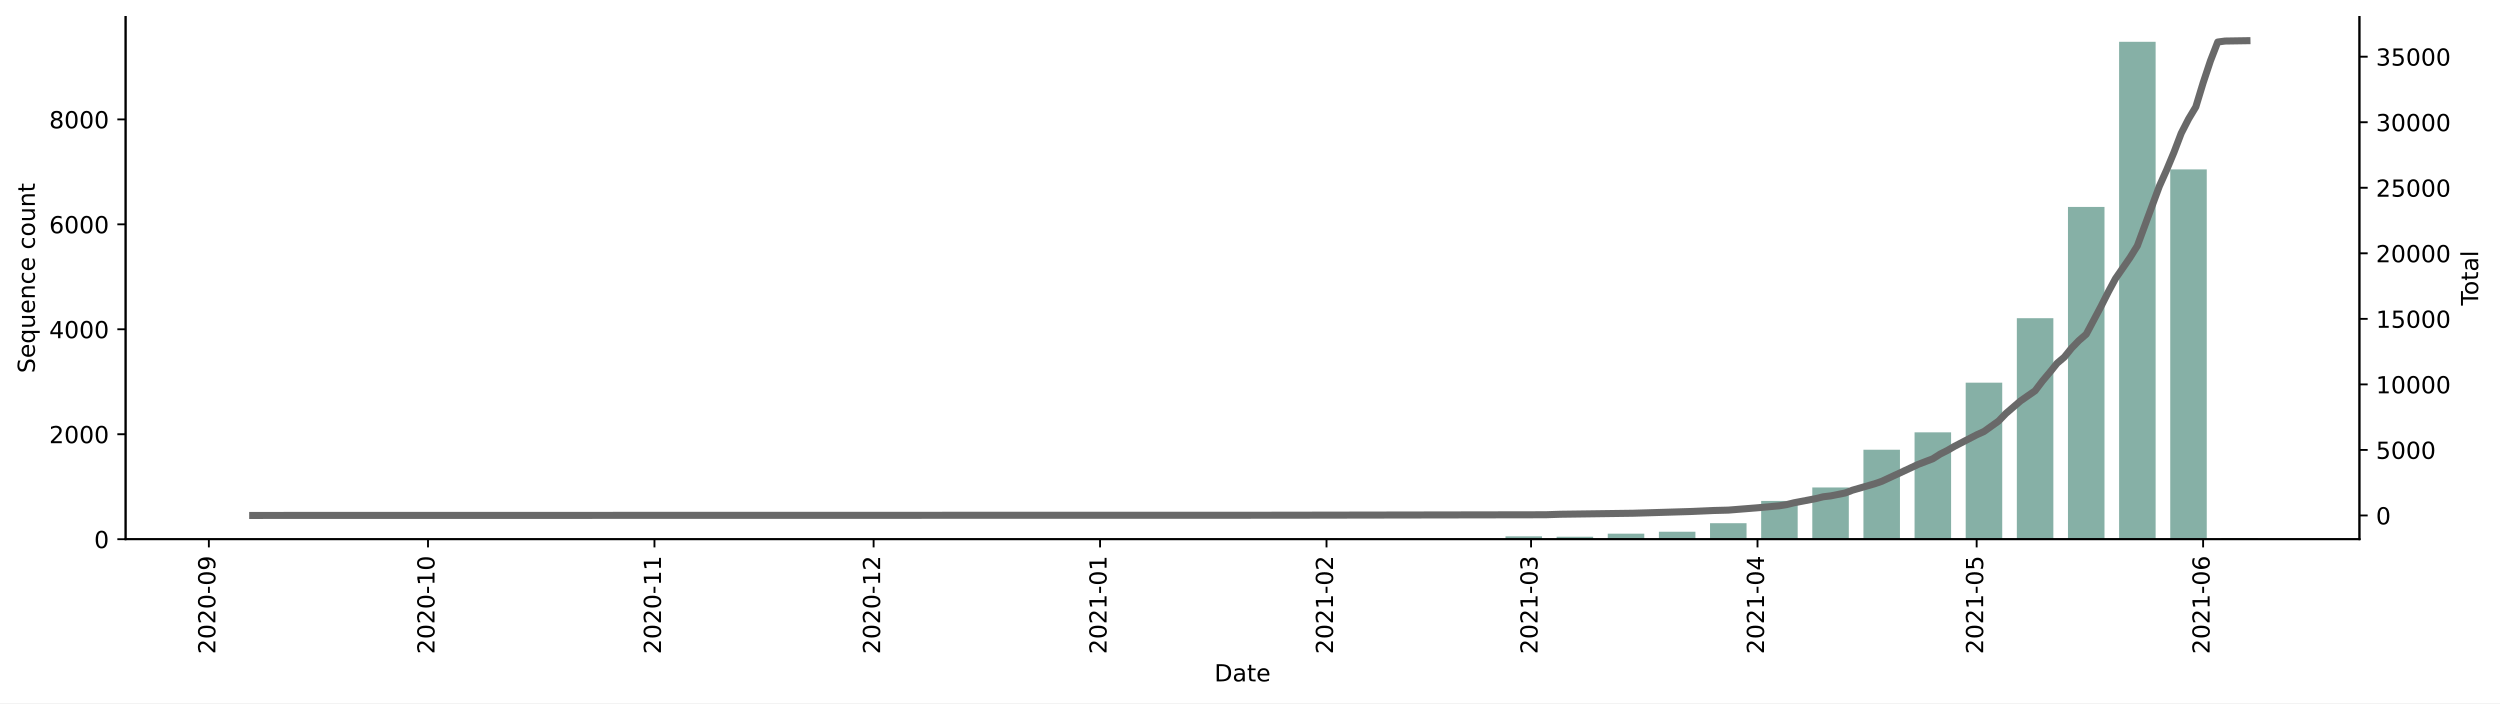
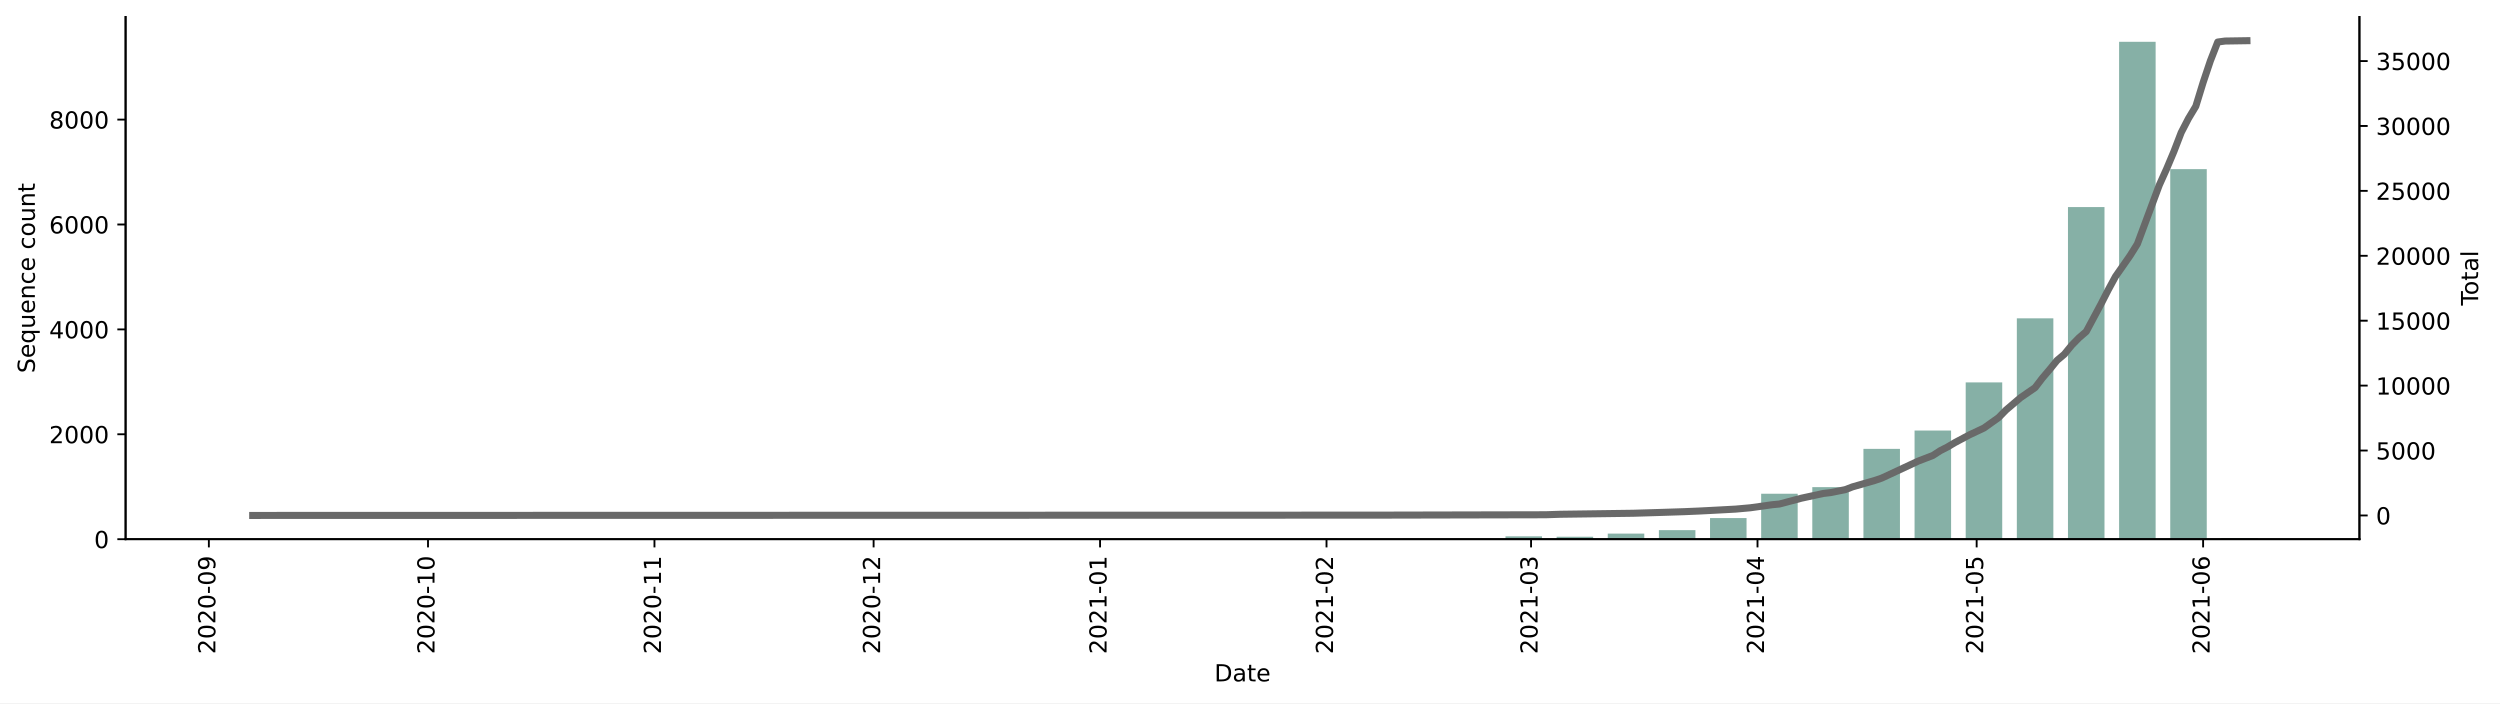
<svg xmlns="http://www.w3.org/2000/svg" xmlns:xlink="http://www.w3.org/1999/xlink" height="298.621pt" version="1.1" viewBox="0 0 1061.619 298.621" width="1061.619pt">
  <defs>
    <style type="text/css">*{stroke-linecap:butt;stroke-linejoin:round;}</style>
  </defs>
  <g id="figure_1">
    <g id="patch_1">
      <path d="M 0 298.621  L 1061.619 298.621  L 1061.619 0  L 0 0  z " style="fill:#ffffff;" />
    </g>
    <g id="axes_1">
      <g id="patch_2">
        <path d="M 53.328 228.96  L 1001.928 228.96  L 1001.928 7.2  L 53.328 7.2  z " style="fill:#ffffff;" />
      </g>
      <g id="patch_3">
-         <path clip-path="url(#pb87b0bdbd5)" d="M 96.446 228.96  L 111.956 228.96  L 111.956 228.938  L 96.446 228.938  z " style="fill:#86b0a6;" />
+         <path clip-path="url(#p35c471431d)" d="M 96.446 228.96  L 111.956 228.96  L 111.956 228.938  L 96.446 228.938  z " style="fill:#86b0a6;" />
      </g>
      <g id="patch_4">
-         <path clip-path="url(#pb87b0bdbd5)" d="M 313.588 228.96  L 329.098 228.96  L 329.098 228.938  L 313.588 228.938  z " style="fill:#86b0a6;" />
+         <path clip-path="url(#p35c471431d)" d="M 313.588 228.96  L 329.098 228.96  L 329.098 228.938  L 313.588 228.938  z " style="fill:#86b0a6;" />
      </g>
      <g id="patch_5">
-         <path clip-path="url(#pb87b0bdbd5)" d="M 335.302 228.96  L 350.813 228.96  L 350.813 228.893  L 335.302 228.893  z " style="fill:#86b0a6;" />
+         <path clip-path="url(#p35c471431d)" d="M 335.302 228.96  L 350.813 228.96  L 350.813 228.893  L 335.302 228.893  z " style="fill:#86b0a6;" />
      </g>
      <g id="patch_6">
-         <path clip-path="url(#pb87b0bdbd5)" d="M 357.017 228.96  L 372.527 228.96  L 372.527 228.938  L 357.017 228.938  z " style="fill:#86b0a6;" />
+         <path clip-path="url(#p35c471431d)" d="M 357.017 228.96  L 372.527 228.96  L 372.527 228.938  L 357.017 228.938  z " style="fill:#86b0a6;" />
      </g>
      <g id="patch_7">
-         <path clip-path="url(#pb87b0bdbd5)" d="M 378.731 228.96  L 394.241 228.96  L 394.241 228.915  L 378.731 228.915  z " style="fill:#86b0a6;" />
+         <path clip-path="url(#p35c471431d)" d="M 378.731 228.96  L 394.241 228.96  L 394.241 228.915  L 378.731 228.915  z " style="fill:#86b0a6;" />
      </g>
      <g id="patch_8">
-         <path clip-path="url(#pb87b0bdbd5)" d="M 400.445 228.96  L 415.955 228.96  L 415.955 228.938  L 400.445 228.938  z " style="fill:#86b0a6;" />
+         <path clip-path="url(#p35c471431d)" d="M 400.445 228.96  L 415.955 228.96  L 415.955 228.938  L 400.445 228.938  z " style="fill:#86b0a6;" />
      </g>
      <g id="patch_9">
-         <path clip-path="url(#pb87b0bdbd5)" d="M 443.873 228.96  L 459.384 228.96  L 459.384 228.915  L 443.873 228.915  z " style="fill:#86b0a6;" />
+         <path clip-path="url(#p35c471431d)" d="M 443.873 228.96  L 459.384 228.96  L 459.384 228.915  L 443.873 228.915  z " style="fill:#86b0a6;" />
      </g>
      <g id="patch_10">
-         <path clip-path="url(#pb87b0bdbd5)" d="M 465.588 228.96  L 481.098 228.96  L 481.098 228.893  L 465.588 228.893  z " style="fill:#86b0a6;" />
+         <path clip-path="url(#p35c471431d)" d="M 465.588 228.96  L 481.098 228.96  L 481.098 228.893  L 465.588 228.893  z " style="fill:#86b0a6;" />
      </g>
      <g id="patch_11">
-         <path clip-path="url(#pb87b0bdbd5)" d="M 487.302 228.96  L 502.812 228.96  L 502.812 228.915  L 487.302 228.915  z " style="fill:#86b0a6;" />
+         <path clip-path="url(#p35c471431d)" d="M 487.302 228.96  L 502.812 228.96  L 502.812 228.915  L 487.302 228.915  z " style="fill:#86b0a6;" />
      </g>
      <g id="patch_12">
-         <path clip-path="url(#pb87b0bdbd5)" d="M 530.73 228.96  L 546.24 228.96  L 546.24 228.938  L 530.73 228.938  z " style="fill:#86b0a6;" />
+         <path clip-path="url(#p35c471431d)" d="M 530.73 228.96  L 546.24 228.96  L 546.24 228.938  L 530.73 228.938  z " style="fill:#86b0a6;" />
      </g>
      <g id="patch_13">
-         <path clip-path="url(#pb87b0bdbd5)" d="M 552.444 228.96  L 567.954 228.96  L 567.954 228.759  L 552.444 228.759  z " style="fill:#86b0a6;" />
+         <path clip-path="url(#p35c471431d)" d="M 552.444 228.96  L 567.954 228.96  L 567.954 228.76  L 552.444 228.76  z " style="fill:#86b0a6;" />
      </g>
      <g id="patch_14">
-         <path clip-path="url(#pb87b0bdbd5)" d="M 574.159 228.96  L 589.669 228.96  L 589.669 228.915  L 574.159 228.915  z " style="fill:#86b0a6;" />
+         <path clip-path="url(#p35c471431d)" d="M 574.159 228.96  L 589.669 228.96  L 589.669 228.915  L 574.159 228.915  z " style="fill:#86b0a6;" />
      </g>
      <g id="patch_15">
-         <path clip-path="url(#pb87b0bdbd5)" d="M 595.873 228.96  L 611.383 228.96  L 611.383 228.737  L 595.873 228.737  z " style="fill:#86b0a6;" />
+         <path clip-path="url(#p35c471431d)" d="M 595.873 228.96  L 611.383 228.96  L 611.383 228.737  L 595.873 228.737  z " style="fill:#86b0a6;" />
      </g>
      <g id="patch_16">
-         <path clip-path="url(#pb87b0bdbd5)" d="M 617.587 228.96  L 633.097 228.96  L 633.097 228.849  L 617.587 228.849  z " style="fill:#86b0a6;" />
+         <path clip-path="url(#p35c471431d)" d="M 617.587 228.96  L 633.097 228.96  L 633.097 228.849  L 617.587 228.849  z " style="fill:#86b0a6;" />
      </g>
      <g id="patch_17">
-         <path clip-path="url(#pb87b0bdbd5)" d="M 639.301 228.96  L 654.811 228.96  L 654.811 227.757  L 639.301 227.757  z " style="fill:#86b0a6;" />
+         <path clip-path="url(#p35c471431d)" d="M 639.301 228.96  L 654.811 228.96  L 654.811 227.757  L 639.301 227.757  z " style="fill:#86b0a6;" />
      </g>
      <g id="patch_18">
-         <path clip-path="url(#pb87b0bdbd5)" d="M 661.015 228.96  L 676.525 228.96  L 676.525 227.913  L 661.015 227.913  z " style="fill:#86b0a6;" />
+         <path clip-path="url(#p35c471431d)" d="M 661.015 228.96  L 676.525 228.96  L 676.525 227.913  L 661.015 227.913  z " style="fill:#86b0a6;" />
      </g>
      <g id="patch_19">
-         <path clip-path="url(#pb87b0bdbd5)" d="M 682.729 228.96  L 698.24 228.96  L 698.24 226.62  L 682.729 226.62  z " style="fill:#86b0a6;" />
+         <path clip-path="url(#p35c471431d)" d="M 682.729 228.96  L 698.24 228.96  L 698.24 226.599  L 682.729 226.599  z " style="fill:#86b0a6;" />
      </g>
      <g id="patch_20">
-         <path clip-path="url(#pb87b0bdbd5)" d="M 704.444 228.96  L 719.954 228.96  L 719.954 225.796  L 704.444 225.796  z " style="fill:#86b0a6;" />
+         <path clip-path="url(#p35c471431d)" d="M 704.444 228.96  L 719.954 228.96  L 719.954 225.107  L 704.444 225.107  z " style="fill:#86b0a6;" />
      </g>
      <g id="patch_21">
-         <path clip-path="url(#pb87b0bdbd5)" d="M 726.158 228.96  L 741.668 228.96  L 741.668 222.164  L 726.158 222.164  z " style="fill:#86b0a6;" />
+         <path clip-path="url(#p35c471431d)" d="M 726.158 228.96  L 741.668 228.96  L 741.668 219.985  L 726.158 219.985  z " style="fill:#86b0a6;" />
      </g>
      <g id="patch_22">
-         <path clip-path="url(#pb87b0bdbd5)" d="M 747.872 228.96  L 763.382 228.96  L 763.382 212.716  L 747.872 212.716  z " style="fill:#86b0a6;" />
+         <path clip-path="url(#p35c471431d)" d="M 747.872 228.96  L 763.382 228.96  L 763.382 209.651  L 747.872 209.651  z " style="fill:#86b0a6;" />
      </g>
      <g id="patch_23">
-         <path clip-path="url(#pb87b0bdbd5)" d="M 769.586 228.96  L 785.096 228.96  L 785.096 207.011  L 769.586 207.011  z " style="fill:#86b0a6;" />
+         <path clip-path="url(#p35c471431d)" d="M 769.586 228.96  L 785.096 228.96  L 785.096 206.867  L 769.586 206.867  z " style="fill:#86b0a6;" />
      </g>
      <g id="patch_24">
-         <path clip-path="url(#pb87b0bdbd5)" d="M 791.3 228.96  L 806.811 228.96  L 806.811 190.967  L 791.3 190.967  z " style="fill:#86b0a6;" />
+         <path clip-path="url(#p35c471431d)" d="M 791.3 228.96  L 806.811 228.96  L 806.811 190.609  L 791.3 190.609  z " style="fill:#86b0a6;" />
      </g>
      <g id="patch_25">
-         <path clip-path="url(#pb87b0bdbd5)" d="M 813.015 228.96  L 828.525 228.96  L 828.525 183.591  L 813.015 183.591  z " style="fill:#86b0a6;" />
+         <path clip-path="url(#p35c471431d)" d="M 813.015 228.96  L 828.525 228.96  L 828.525 182.836  L 813.015 182.836  z " style="fill:#86b0a6;" />
      </g>
      <g id="patch_26">
-         <path clip-path="url(#pb87b0bdbd5)" d="M 834.729 228.96  L 850.239 228.96  L 850.239 162.512  L 834.729 162.512  z " style="fill:#86b0a6;" />
+         <path clip-path="url(#p35c471431d)" d="M 834.729 228.96  L 850.239 228.96  L 850.239 162.391  L 834.729 162.391  z " style="fill:#86b0a6;" />
      </g>
      <g id="patch_27">
-         <path clip-path="url(#pb87b0bdbd5)" d="M 856.443 228.96  L 871.953 228.96  L 871.953 135.126  L 856.443 135.126  z " style="fill:#86b0a6;" />
+         <path clip-path="url(#p35c471431d)" d="M 856.443 228.96  L 871.953 228.96  L 871.953 135.175  L 856.443 135.175  z " style="fill:#86b0a6;" />
      </g>
      <g id="patch_28">
-         <path clip-path="url(#pb87b0bdbd5)" d="M 878.157 228.96  L 893.667 228.96  L 893.667 87.863  L 878.157 87.863  z " style="fill:#86b0a6;" />
+         <path clip-path="url(#p35c471431d)" d="M 878.157 228.96  L 893.667 228.96  L 893.667 87.937  L 878.157 87.937  z " style="fill:#86b0a6;" />
      </g>
      <g id="patch_29">
-         <path clip-path="url(#pb87b0bdbd5)" d="M 899.871 228.96  L 915.382 228.96  L 915.382 17.76  L 899.871 17.76  z " style="fill:#86b0a6;" />
+         <path clip-path="url(#p35c471431d)" d="M 899.871 228.96  L 915.382 228.96  L 915.382 17.76  L 899.871 17.76  z " style="fill:#86b0a6;" />
      </g>
      <g id="patch_30">
-         <path clip-path="url(#pb87b0bdbd5)" d="M 921.586 228.96  L 937.096 228.96  L 937.096 71.93  L 921.586 71.93  z " style="fill:#86b0a6;" />
+         <path clip-path="url(#p35c471431d)" d="M 921.586 228.96  L 937.096 228.96  L 937.096 71.835  L 921.586 71.835  z " style="fill:#86b0a6;" />
      </g>
      <g id="patch_31">
-         <path clip-path="url(#pb87b0bdbd5)" d="M 943.3 228.96  L 958.81 228.96  L 958.81 228.514  L 943.3 228.514  z " style="fill:#86b0a6;" />
+         <path clip-path="url(#p35c471431d)" d="M 943.3 228.96  L 958.81 228.96  L 958.81 228.515  L 943.3 228.515  z " style="fill:#86b0a6;" />
      </g>
      <g id="matplotlib.axis_1">
        <g id="xtick_1">
          <g id="line2d_1">
            <defs>
-               <path d="M 0 0  L 0 3.5  " id="m1da5f565f1" style="stroke:#000000;stroke-width:0.8;" />
+               <path d="M 0 0  L 0 3.5  " id="m540753638f" style="stroke:#000000;stroke-width:0.8;" />
            </defs>
            <g>
-               <use style="stroke:#000000;stroke-width:0.8;" x="88.691" xlink:href="#m1da5f565f1" y="228.96" />
+               <use style="stroke:#000000;stroke-width:0.8;" x="88.691" xlink:href="#m540753638f" y="228.96" />
            </g>
          </g>
          <g id="text_1">
            <g transform="translate(91.45061 277.7428)rotate(-90)scale(0.1 -0.1)">
              <defs>
                <path d="M 19.188 8.297  L 53.609 8.297  L 53.609 0  L 7.328 0  L 7.328 8.297  Q 12.938 14.109 22.625 23.891  Q 32.328 33.688 34.812 36.531  Q 39.547 41.844 41.422 45.531  Q 43.312 49.219 43.312 52.781  Q 43.312 58.594 39.234 62.25  Q 35.156 65.922 28.609 65.922  Q 23.969 65.922 18.812 64.312  Q 13.672 62.703 7.812 59.422  L 7.812 69.391  Q 13.766 71.781 18.938 73  Q 24.125 74.219 28.422 74.219  Q 39.75 74.219 46.484 68.547  Q 53.219 62.891 53.219 53.422  Q 53.219 48.922 51.531 44.891  Q 49.859 40.875 45.406 35.406  Q 44.188 33.984 37.641 27.219  Q 31.109 20.453 19.188 8.297  z " id="DejaVuSans-50" />
                <path d="M 31.781 66.406  Q 24.172 66.406 20.328 58.906  Q 16.5 51.422 16.5 36.375  Q 16.5 21.391 20.328 13.891  Q 24.172 6.391 31.781 6.391  Q 39.453 6.391 43.281 13.891  Q 47.125 21.391 47.125 36.375  Q 47.125 51.422 43.281 58.906  Q 39.453 66.406 31.781 66.406  z M 31.781 74.219  Q 44.047 74.219 50.516 64.516  Q 56.984 54.828 56.984 36.375  Q 56.984 17.969 50.516 8.266  Q 44.047 -1.422 31.781 -1.422  Q 19.531 -1.422 13.062 8.266  Q 6.594 17.969 6.594 36.375  Q 6.594 54.828 13.062 64.516  Q 19.531 74.219 31.781 74.219  z " id="DejaVuSans-48" />
                <path d="M 4.891 31.391  L 31.203 31.391  L 31.203 23.391  L 4.891 23.391  z " id="DejaVuSans-45" />
                <path d="M 10.984 1.516  L 10.984 10.5  Q 14.703 8.734 18.5 7.812  Q 22.312 6.891 25.984 6.891  Q 35.75 6.891 40.891 13.453  Q 46.047 20.016 46.781 33.406  Q 43.953 29.203 39.594 26.953  Q 35.25 24.703 29.984 24.703  Q 19.047 24.703 12.672 31.312  Q 6.297 37.938 6.297 49.422  Q 6.297 60.641 12.938 67.422  Q 19.578 74.219 30.609 74.219  Q 43.266 74.219 49.922 64.516  Q 56.594 54.828 56.594 36.375  Q 56.594 19.141 48.406 8.859  Q 40.234 -1.422 26.422 -1.422  Q 22.703 -1.422 18.891 -0.688  Q 15.094 0.047 10.984 1.516  z M 30.609 32.422  Q 37.25 32.422 41.125 36.953  Q 45.016 41.5 45.016 49.422  Q 45.016 57.281 41.125 61.844  Q 37.25 66.406 30.609 66.406  Q 23.969 66.406 20.094 61.844  Q 16.219 57.281 16.219 49.422  Q 16.219 41.5 20.094 36.953  Q 23.969 32.422 30.609 32.422  z " id="DejaVuSans-57" />
              </defs>
              <use xlink:href="#DejaVuSans-50" />
              <use x="63.623" xlink:href="#DejaVuSans-48" />
              <use x="127.246" xlink:href="#DejaVuSans-50" />
              <use x="190.869" xlink:href="#DejaVuSans-48" />
              <use x="254.492" xlink:href="#DejaVuSans-45" />
              <use x="290.576" xlink:href="#DejaVuSans-48" />
              <use x="354.199" xlink:href="#DejaVuSans-57" />
            </g>
          </g>
        </g>
        <g id="xtick_2">
          <g id="line2d_2">
            <g>
-               <use style="stroke:#000000;stroke-width:0.8;" x="181.752" xlink:href="#m1da5f565f1" y="228.96" />
+               <use style="stroke:#000000;stroke-width:0.8;" x="181.752" xlink:href="#m540753638f" y="228.96" />
            </g>
          </g>
          <g id="text_2">
            <g transform="translate(184.5114 277.7428)rotate(-90)scale(0.1 -0.1)">
              <defs>
                <path d="M 12.406 8.297  L 28.516 8.297  L 28.516 63.922  L 10.984 60.406  L 10.984 69.391  L 28.422 72.906  L 38.281 72.906  L 38.281 8.297  L 54.391 8.297  L 54.391 0  L 12.406 0  z " id="DejaVuSans-49" />
              </defs>
              <use xlink:href="#DejaVuSans-50" />
              <use x="63.623" xlink:href="#DejaVuSans-48" />
              <use x="127.246" xlink:href="#DejaVuSans-50" />
              <use x="190.869" xlink:href="#DejaVuSans-48" />
              <use x="254.492" xlink:href="#DejaVuSans-45" />
              <use x="290.576" xlink:href="#DejaVuSans-49" />
              <use x="354.199" xlink:href="#DejaVuSans-48" />
            </g>
          </g>
        </g>
        <g id="xtick_3">
          <g id="line2d_3">
            <g>
-               <use style="stroke:#000000;stroke-width:0.8;" x="277.915" xlink:href="#m1da5f565f1" y="228.96" />
+               <use style="stroke:#000000;stroke-width:0.8;" x="277.915" xlink:href="#m540753638f" y="228.96" />
            </g>
          </g>
          <g id="text_3">
            <g transform="translate(280.6743 277.7428)rotate(-90)scale(0.1 -0.1)">
              <use xlink:href="#DejaVuSans-50" />
              <use x="63.623" xlink:href="#DejaVuSans-48" />
              <use x="127.246" xlink:href="#DejaVuSans-50" />
              <use x="190.869" xlink:href="#DejaVuSans-48" />
              <use x="254.492" xlink:href="#DejaVuSans-45" />
              <use x="290.576" xlink:href="#DejaVuSans-49" />
              <use x="354.199" xlink:href="#DejaVuSans-49" />
            </g>
          </g>
        </g>
        <g id="xtick_4">
          <g id="line2d_4">
            <g>
-               <use style="stroke:#000000;stroke-width:0.8;" x="370.976" xlink:href="#m1da5f565f1" y="228.96" />
+               <use style="stroke:#000000;stroke-width:0.8;" x="370.976" xlink:href="#m540753638f" y="228.96" />
            </g>
          </g>
          <g id="text_4">
            <g transform="translate(373.7351 277.7428)rotate(-90)scale(0.1 -0.1)">
              <use xlink:href="#DejaVuSans-50" />
              <use x="63.623" xlink:href="#DejaVuSans-48" />
              <use x="127.246" xlink:href="#DejaVuSans-50" />
              <use x="190.869" xlink:href="#DejaVuSans-48" />
              <use x="254.492" xlink:href="#DejaVuSans-45" />
              <use x="290.576" xlink:href="#DejaVuSans-49" />
              <use x="354.199" xlink:href="#DejaVuSans-50" />
            </g>
          </g>
        </g>
        <g id="xtick_5">
          <g id="line2d_5">
            <g>
-               <use style="stroke:#000000;stroke-width:0.8;" x="467.139" xlink:href="#m1da5f565f1" y="228.96" />
+               <use style="stroke:#000000;stroke-width:0.8;" x="467.139" xlink:href="#m540753638f" y="228.96" />
            </g>
          </g>
          <g id="text_5">
            <g transform="translate(469.898 277.7428)rotate(-90)scale(0.1 -0.1)">
              <use xlink:href="#DejaVuSans-50" />
              <use x="63.623" xlink:href="#DejaVuSans-48" />
              <use x="127.246" xlink:href="#DejaVuSans-50" />
              <use x="190.869" xlink:href="#DejaVuSans-49" />
              <use x="254.492" xlink:href="#DejaVuSans-45" />
              <use x="290.576" xlink:href="#DejaVuSans-48" />
              <use x="354.199" xlink:href="#DejaVuSans-49" />
            </g>
          </g>
        </g>
        <g id="xtick_6">
          <g id="line2d_6">
            <g>
-               <use style="stroke:#000000;stroke-width:0.8;" x="563.301" xlink:href="#m1da5f565f1" y="228.96" />
+               <use style="stroke:#000000;stroke-width:0.8;" x="563.301" xlink:href="#m540753638f" y="228.96" />
            </g>
          </g>
          <g id="text_6">
            <g transform="translate(566.0608 277.7428)rotate(-90)scale(0.1 -0.1)">
              <use xlink:href="#DejaVuSans-50" />
              <use x="63.623" xlink:href="#DejaVuSans-48" />
              <use x="127.246" xlink:href="#DejaVuSans-50" />
              <use x="190.869" xlink:href="#DejaVuSans-49" />
              <use x="254.492" xlink:href="#DejaVuSans-45" />
              <use x="290.576" xlink:href="#DejaVuSans-48" />
              <use x="354.199" xlink:href="#DejaVuSans-50" />
            </g>
          </g>
        </g>
        <g id="xtick_7">
          <g id="line2d_7">
            <g>
-               <use style="stroke:#000000;stroke-width:0.8;" x="650.158" xlink:href="#m1da5f565f1" y="228.96" />
+               <use style="stroke:#000000;stroke-width:0.8;" x="650.158" xlink:href="#m540753638f" y="228.96" />
            </g>
          </g>
          <g id="text_7">
            <g transform="translate(652.9176 277.7428)rotate(-90)scale(0.1 -0.1)">
              <defs>
                <path d="M 40.578 39.312  Q 47.656 37.797 51.625 33  Q 55.609 28.219 55.609 21.188  Q 55.609 10.406 48.188 4.484  Q 40.766 -1.422 27.094 -1.422  Q 22.516 -1.422 17.656 -0.516  Q 12.797 0.391 7.625 2.203  L 7.625 11.719  Q 11.719 9.328 16.594 8.109  Q 21.484 6.891 26.812 6.891  Q 36.078 6.891 40.938 10.547  Q 45.797 14.203 45.797 21.188  Q 45.797 27.641 41.281 31.266  Q 36.766 34.906 28.719 34.906  L 20.219 34.906  L 20.219 43.016  L 29.109 43.016  Q 36.375 43.016 40.234 45.922  Q 44.094 48.828 44.094 54.297  Q 44.094 59.906 40.109 62.906  Q 36.141 65.922 28.719 65.922  Q 24.656 65.922 20.016 65.031  Q 15.375 64.156 9.812 62.312  L 9.812 71.094  Q 15.438 72.656 20.344 73.438  Q 25.25 74.219 29.594 74.219  Q 40.828 74.219 47.359 69.109  Q 53.906 64.016 53.906 55.328  Q 53.906 49.266 50.438 45.094  Q 46.969 40.922 40.578 39.312  z " id="DejaVuSans-51" />
              </defs>
              <use xlink:href="#DejaVuSans-50" />
              <use x="63.623" xlink:href="#DejaVuSans-48" />
              <use x="127.246" xlink:href="#DejaVuSans-50" />
              <use x="190.869" xlink:href="#DejaVuSans-49" />
              <use x="254.492" xlink:href="#DejaVuSans-45" />
              <use x="290.576" xlink:href="#DejaVuSans-48" />
              <use x="354.199" xlink:href="#DejaVuSans-51" />
            </g>
          </g>
        </g>
        <g id="xtick_8">
          <g id="line2d_8">
            <g>
-               <use style="stroke:#000000;stroke-width:0.8;" x="746.321" xlink:href="#m1da5f565f1" y="228.96" />
+               <use style="stroke:#000000;stroke-width:0.8;" x="746.321" xlink:href="#m540753638f" y="228.96" />
            </g>
          </g>
          <g id="text_8">
            <g transform="translate(749.0804 277.7428)rotate(-90)scale(0.1 -0.1)">
              <defs>
                <path d="M 37.797 64.312  L 12.891 25.391  L 37.797 25.391  z M 35.203 72.906  L 47.609 72.906  L 47.609 25.391  L 58.016 25.391  L 58.016 17.188  L 47.609 17.188  L 47.609 0  L 37.797 0  L 37.797 17.188  L 4.891 17.188  L 4.891 26.703  z " id="DejaVuSans-52" />
              </defs>
              <use xlink:href="#DejaVuSans-50" />
              <use x="63.623" xlink:href="#DejaVuSans-48" />
              <use x="127.246" xlink:href="#DejaVuSans-50" />
              <use x="190.869" xlink:href="#DejaVuSans-49" />
              <use x="254.492" xlink:href="#DejaVuSans-45" />
              <use x="290.576" xlink:href="#DejaVuSans-48" />
              <use x="354.199" xlink:href="#DejaVuSans-52" />
            </g>
          </g>
        </g>
        <g id="xtick_9">
          <g id="line2d_9">
            <g>
-               <use style="stroke:#000000;stroke-width:0.8;" x="839.382" xlink:href="#m1da5f565f1" y="228.96" />
+               <use style="stroke:#000000;stroke-width:0.8;" x="839.382" xlink:href="#m540753638f" y="228.96" />
            </g>
          </g>
          <g id="text_9">
            <g transform="translate(842.1413 277.7428)rotate(-90)scale(0.1 -0.1)">
              <defs>
                <path d="M 10.797 72.906  L 49.516 72.906  L 49.516 64.594  L 19.828 64.594  L 19.828 46.734  Q 21.969 47.469 24.109 47.828  Q 26.266 48.188 28.422 48.188  Q 40.625 48.188 47.75 41.5  Q 54.891 34.812 54.891 23.391  Q 54.891 11.625 47.562 5.094  Q 40.234 -1.422 26.906 -1.422  Q 22.312 -1.422 17.547 -0.641  Q 12.797 0.141 7.719 1.703  L 7.719 11.625  Q 12.109 9.234 16.797 8.062  Q 21.484 6.891 26.703 6.891  Q 35.156 6.891 40.078 11.328  Q 45.016 15.766 45.016 23.391  Q 45.016 31 40.078 35.438  Q 35.156 39.891 26.703 39.891  Q 22.75 39.891 18.812 39.016  Q 14.891 38.141 10.797 36.281  z " id="DejaVuSans-53" />
              </defs>
              <use xlink:href="#DejaVuSans-50" />
              <use x="63.623" xlink:href="#DejaVuSans-48" />
              <use x="127.246" xlink:href="#DejaVuSans-50" />
              <use x="190.869" xlink:href="#DejaVuSans-49" />
              <use x="254.492" xlink:href="#DejaVuSans-45" />
              <use x="290.576" xlink:href="#DejaVuSans-48" />
              <use x="354.199" xlink:href="#DejaVuSans-53" />
            </g>
          </g>
        </g>
        <g id="xtick_10">
          <g id="line2d_10">
            <g>
-               <use style="stroke:#000000;stroke-width:0.8;" x="935.545" xlink:href="#m1da5f565f1" y="228.96" />
+               <use style="stroke:#000000;stroke-width:0.8;" x="935.545" xlink:href="#m540753638f" y="228.96" />
            </g>
          </g>
          <g id="text_10">
            <g transform="translate(938.3041 277.7428)rotate(-90)scale(0.1 -0.1)">
              <defs>
                <path d="M 33.016 40.375  Q 26.375 40.375 22.484 35.828  Q 18.609 31.297 18.609 23.391  Q 18.609 15.531 22.484 10.953  Q 26.375 6.391 33.016 6.391  Q 39.656 6.391 43.531 10.953  Q 47.406 15.531 47.406 23.391  Q 47.406 31.297 43.531 35.828  Q 39.656 40.375 33.016 40.375  z M 52.594 71.297  L 52.594 62.312  Q 48.875 64.062 45.094 64.984  Q 41.312 65.922 37.594 65.922  Q 27.828 65.922 22.672 59.328  Q 17.531 52.734 16.797 39.406  Q 19.672 43.656 24.016 45.922  Q 28.375 48.188 33.594 48.188  Q 44.578 48.188 50.953 41.516  Q 57.328 34.859 57.328 23.391  Q 57.328 12.156 50.688 5.359  Q 44.047 -1.422 33.016 -1.422  Q 20.359 -1.422 13.672 8.266  Q 6.984 17.969 6.984 36.375  Q 6.984 53.656 15.188 63.938  Q 23.391 74.219 37.203 74.219  Q 40.922 74.219 44.703 73.484  Q 48.484 72.75 52.594 71.297  z " id="DejaVuSans-54" />
              </defs>
              <use xlink:href="#DejaVuSans-50" />
              <use x="63.623" xlink:href="#DejaVuSans-48" />
              <use x="127.246" xlink:href="#DejaVuSans-50" />
              <use x="190.869" xlink:href="#DejaVuSans-49" />
              <use x="254.492" xlink:href="#DejaVuSans-45" />
              <use x="290.576" xlink:href="#DejaVuSans-48" />
              <use x="354.199" xlink:href="#DejaVuSans-54" />
            </g>
          </g>
        </g>
        <g id="text_11">
          <g transform="translate(515.6773 289.3413)scale(0.1 -0.1)">
            <defs>
              <path d="M 19.672 64.797  L 19.672 8.109  L 31.594 8.109  Q 46.688 8.109 53.688 14.938  Q 60.688 21.781 60.688 36.531  Q 60.688 51.172 53.688 57.984  Q 46.688 64.797 31.594 64.797  z M 9.812 72.906  L 30.078 72.906  Q 51.266 72.906 61.172 64.094  Q 71.094 55.281 71.094 36.531  Q 71.094 17.672 61.125 8.828  Q 51.172 0 30.078 0  L 9.812 0  z " id="DejaVuSans-68" />
              <path d="M 34.281 27.484  Q 23.391 27.484 19.188 25  Q 14.984 22.516 14.984 16.5  Q 14.984 11.719 18.141 8.906  Q 21.297 6.109 26.703 6.109  Q 34.188 6.109 38.703 11.406  Q 43.219 16.703 43.219 25.484  L 43.219 27.484  z M 52.203 31.203  L 52.203 0  L 43.219 0  L 43.219 8.297  Q 40.141 3.328 35.547 0.953  Q 30.953 -1.422 24.312 -1.422  Q 15.922 -1.422 10.953 3.297  Q 6 8.016 6 15.922  Q 6 25.141 12.172 29.828  Q 18.359 34.516 30.609 34.516  L 43.219 34.516  L 43.219 35.406  Q 43.219 41.609 39.141 45  Q 35.062 48.391 27.688 48.391  Q 23 48.391 18.547 47.266  Q 14.109 46.141 10.016 43.891  L 10.016 52.203  Q 14.938 54.109 19.578 55.047  Q 24.219 56 28.609 56  Q 40.484 56 46.344 49.844  Q 52.203 43.703 52.203 31.203  z " id="DejaVuSans-97" />
              <path d="M 18.312 70.219  L 18.312 54.688  L 36.812 54.688  L 36.812 47.703  L 18.312 47.703  L 18.312 18.016  Q 18.312 11.328 20.141 9.422  Q 21.969 7.516 27.594 7.516  L 36.812 7.516  L 36.812 0  L 27.594 0  Q 17.188 0 13.234 3.875  Q 9.281 7.766 9.281 18.016  L 9.281 47.703  L 2.688 47.703  L 2.688 54.688  L 9.281 54.688  L 9.281 70.219  z " id="DejaVuSans-116" />
              <path d="M 56.203 29.594  L 56.203 25.203  L 14.891 25.203  Q 15.484 15.922 20.484 11.062  Q 25.484 6.203 34.422 6.203  Q 39.594 6.203 44.453 7.469  Q 49.312 8.734 54.109 11.281  L 54.109 2.781  Q 49.266 0.734 44.188 -0.344  Q 39.109 -1.422 33.891 -1.422  Q 20.797 -1.422 13.156 6.188  Q 5.516 13.812 5.516 26.812  Q 5.516 40.234 12.766 48.109  Q 20.016 56 32.328 56  Q 43.359 56 49.781 48.891  Q 56.203 41.797 56.203 29.594  z M 47.219 32.234  Q 47.125 39.594 43.094 43.984  Q 39.062 48.391 32.422 48.391  Q 24.906 48.391 20.391 44.141  Q 15.875 39.891 15.188 32.172  z " id="DejaVuSans-101" />
            </defs>
            <use xlink:href="#DejaVuSans-68" />
            <use x="77.002" xlink:href="#DejaVuSans-97" />
            <use x="138.281" xlink:href="#DejaVuSans-116" />
            <use x="177.49" xlink:href="#DejaVuSans-101" />
          </g>
        </g>
      </g>
      <g id="matplotlib.axis_2">
        <g id="ytick_1">
          <g id="line2d_11">
            <defs>
-               <path d="M 0 0  L -3.5 0  " id="m0d2a9245ce" style="stroke:#000000;stroke-width:0.8;" />
+               <path d="M 0 0  L -3.5 0  " id="md9e8af14ed" style="stroke:#000000;stroke-width:0.8;" />
            </defs>
            <g>
-               <use style="stroke:#000000;stroke-width:0.8;" x="53.328" xlink:href="#m0d2a9245ce" y="228.96" />
+               <use style="stroke:#000000;stroke-width:0.8;" x="53.328" xlink:href="#md9e8af14ed" y="228.96" />
            </g>
          </g>
          <g id="text_12">
            <g transform="translate(39.96563 232.7592)scale(0.1 -0.1)">
              <use xlink:href="#DejaVuSans-48" />
            </g>
          </g>
        </g>
        <g id="ytick_2">
          <g id="line2d_12">
            <g>
-               <use style="stroke:#000000;stroke-width:0.8;" x="53.328" xlink:href="#m0d2a9245ce" y="184.394" />
+               <use style="stroke:#000000;stroke-width:0.8;" x="53.328" xlink:href="#md9e8af14ed" y="184.417" />
            </g>
          </g>
          <g id="text_13">
-             <g transform="translate(20.87813 188.1929)scale(0.1 -0.1)">
+             <g transform="translate(20.87813 188.2164)scale(0.1 -0.1)">
              <use xlink:href="#DejaVuSans-50" />
              <use x="63.623" xlink:href="#DejaVuSans-48" />
              <use x="127.246" xlink:href="#DejaVuSans-48" />
              <use x="190.869" xlink:href="#DejaVuSans-48" />
            </g>
          </g>
        </g>
        <g id="ytick_3">
          <g id="line2d_13">
            <g>
-               <use style="stroke:#000000;stroke-width:0.8;" x="53.328" xlink:href="#m0d2a9245ce" y="139.827" />
+               <use style="stroke:#000000;stroke-width:0.8;" x="53.328" xlink:href="#md9e8af14ed" y="139.874" />
            </g>
          </g>
          <g id="text_14">
-             <g transform="translate(20.87813 143.6265)scale(0.1 -0.1)">
+             <g transform="translate(20.87813 143.6735)scale(0.1 -0.1)">
              <use xlink:href="#DejaVuSans-52" />
              <use x="63.623" xlink:href="#DejaVuSans-48" />
              <use x="127.246" xlink:href="#DejaVuSans-48" />
              <use x="190.869" xlink:href="#DejaVuSans-48" />
            </g>
          </g>
        </g>
        <g id="ytick_4">
          <g id="line2d_14">
            <g>
-               <use style="stroke:#000000;stroke-width:0.8;" x="53.328" xlink:href="#m0d2a9245ce" y="95.261" />
+               <use style="stroke:#000000;stroke-width:0.8;" x="53.328" xlink:href="#md9e8af14ed" y="95.331" />
            </g>
          </g>
          <g id="text_15">
-             <g transform="translate(20.87813 99.06013)scale(0.1 -0.1)">
+             <g transform="translate(20.87813 99.13062)scale(0.1 -0.1)">
              <use xlink:href="#DejaVuSans-54" />
              <use x="63.623" xlink:href="#DejaVuSans-48" />
              <use x="127.246" xlink:href="#DejaVuSans-48" />
              <use x="190.869" xlink:href="#DejaVuSans-48" />
            </g>
          </g>
        </g>
        <g id="ytick_5">
          <g id="line2d_15">
            <g>
-               <use style="stroke:#000000;stroke-width:0.8;" x="53.328" xlink:href="#m0d2a9245ce" y="50.695" />
+               <use style="stroke:#000000;stroke-width:0.8;" x="53.328" xlink:href="#md9e8af14ed" y="50.789" />
            </g>
          </g>
          <g id="text_16">
-             <g transform="translate(20.87813 54.49376)scale(0.1 -0.1)">
+             <g transform="translate(20.87813 54.58775)scale(0.1 -0.1)">
              <defs>
                <path d="M 31.781 34.625  Q 24.75 34.625 20.719 30.859  Q 16.703 27.094 16.703 20.516  Q 16.703 13.922 20.719 10.156  Q 24.75 6.391 31.781 6.391  Q 38.812 6.391 42.859 10.172  Q 46.922 13.969 46.922 20.516  Q 46.922 27.094 42.891 30.859  Q 38.875 34.625 31.781 34.625  z M 21.922 38.812  Q 15.578 40.375 12.031 44.719  Q 8.5 49.078 8.5 55.328  Q 8.5 64.062 14.719 69.141  Q 20.953 74.219 31.781 74.219  Q 42.672 74.219 48.875 69.141  Q 55.078 64.062 55.078 55.328  Q 55.078 49.078 51.531 44.719  Q 48 40.375 41.703 38.812  Q 48.828 37.156 52.797 32.312  Q 56.781 27.484 56.781 20.516  Q 56.781 9.906 50.312 4.234  Q 43.844 -1.422 31.781 -1.422  Q 19.734 -1.422 13.25 4.234  Q 6.781 9.906 6.781 20.516  Q 6.781 27.484 10.781 32.312  Q 14.797 37.156 21.922 38.812  z M 18.312 54.391  Q 18.312 48.734 21.844 45.562  Q 25.391 42.391 31.781 42.391  Q 38.141 42.391 41.719 45.562  Q 45.312 48.734 45.312 54.391  Q 45.312 60.062 41.719 63.234  Q 38.141 66.406 31.781 66.406  Q 25.391 66.406 21.844 63.234  Q 18.312 60.062 18.312 54.391  z " id="DejaVuSans-56" />
              </defs>
              <use xlink:href="#DejaVuSans-56" />
              <use x="63.623" xlink:href="#DejaVuSans-48" />
              <use x="127.246" xlink:href="#DejaVuSans-48" />
              <use x="190.869" xlink:href="#DejaVuSans-48" />
            </g>
          </g>
        </g>
        <g id="text_17">
          <g transform="translate(14.79844 158.4402)rotate(-90)scale(0.1 -0.1)">
            <defs>
              <path d="M 53.516 70.516  L 53.516 60.891  Q 47.906 63.578 42.922 64.891  Q 37.938 66.219 33.297 66.219  Q 25.25 66.219 20.875 63.094  Q 16.5 59.969 16.5 54.203  Q 16.5 49.359 19.406 46.891  Q 22.312 44.438 30.422 42.922  L 36.375 41.703  Q 47.406 39.594 52.656 34.297  Q 57.906 29 57.906 20.125  Q 57.906 9.516 50.797 4.047  Q 43.703 -1.422 29.984 -1.422  Q 24.812 -1.422 18.969 -0.25  Q 13.141 0.922 6.891 3.219  L 6.891 13.375  Q 12.891 10.016 18.656 8.297  Q 24.422 6.594 29.984 6.594  Q 38.422 6.594 43.016 9.906  Q 47.609 13.234 47.609 19.391  Q 47.609 24.75 44.312 27.781  Q 41.016 30.812 33.5 32.328  L 27.484 33.5  Q 16.453 35.688 11.516 40.375  Q 6.594 45.062 6.594 53.422  Q 6.594 63.094 13.406 68.656  Q 20.219 74.219 32.172 74.219  Q 37.312 74.219 42.625 73.281  Q 47.953 72.359 53.516 70.516  z " id="DejaVuSans-83" />
              <path d="M 14.797 27.297  Q 14.797 17.391 18.875 11.75  Q 22.953 6.109 30.078 6.109  Q 37.203 6.109 41.297 11.75  Q 45.406 17.391 45.406 27.297  Q 45.406 37.203 41.297 42.844  Q 37.203 48.484 30.078 48.484  Q 22.953 48.484 18.875 42.844  Q 14.797 37.203 14.797 27.297  z M 45.406 8.203  Q 42.578 3.328 38.25 0.953  Q 33.938 -1.422 27.875 -1.422  Q 17.969 -1.422 11.734 6.484  Q 5.516 14.406 5.516 27.297  Q 5.516 40.188 11.734 48.094  Q 17.969 56 27.875 56  Q 33.938 56 38.25 53.625  Q 42.578 51.266 45.406 46.391  L 45.406 54.688  L 54.391 54.688  L 54.391 -20.797  L 45.406 -20.797  z " id="DejaVuSans-113" />
              <path d="M 8.5 21.578  L 8.5 54.688  L 17.484 54.688  L 17.484 21.922  Q 17.484 14.156 20.5 10.266  Q 23.531 6.391 29.594 6.391  Q 36.859 6.391 41.078 11.031  Q 45.312 15.672 45.312 23.688  L 45.312 54.688  L 54.297 54.688  L 54.297 0  L 45.312 0  L 45.312 8.406  Q 42.047 3.422 37.719 1  Q 33.406 -1.422 27.688 -1.422  Q 18.266 -1.422 13.375 4.438  Q 8.5 10.297 8.5 21.578  z M 31.109 56  z " id="DejaVuSans-117" />
              <path d="M 54.891 33.016  L 54.891 0  L 45.906 0  L 45.906 32.719  Q 45.906 40.484 42.875 44.328  Q 39.844 48.188 33.797 48.188  Q 26.516 48.188 22.312 43.547  Q 18.109 38.922 18.109 30.906  L 18.109 0  L 9.078 0  L 9.078 54.688  L 18.109 54.688  L 18.109 46.188  Q 21.344 51.125 25.703 53.562  Q 30.078 56 35.797 56  Q 45.219 56 50.047 50.172  Q 54.891 44.344 54.891 33.016  z " id="DejaVuSans-110" />
              <path d="M 48.781 52.594  L 48.781 44.188  Q 44.969 46.297 41.141 47.344  Q 37.312 48.391 33.406 48.391  Q 24.656 48.391 19.812 42.844  Q 14.984 37.312 14.984 27.297  Q 14.984 17.281 19.812 11.734  Q 24.656 6.203 33.406 6.203  Q 37.312 6.203 41.141 7.25  Q 44.969 8.297 48.781 10.406  L 48.781 2.094  Q 45.016 0.344 40.984 -0.531  Q 36.969 -1.422 32.422 -1.422  Q 20.062 -1.422 12.781 6.344  Q 5.516 14.109 5.516 27.297  Q 5.516 40.672 12.859 48.328  Q 20.219 56 33.016 56  Q 37.156 56 41.109 55.141  Q 45.062 54.297 48.781 52.594  z " id="DejaVuSans-99" />
              <path id="DejaVuSans-32" />
              <path d="M 30.609 48.391  Q 23.391 48.391 19.188 42.75  Q 14.984 37.109 14.984 27.297  Q 14.984 17.484 19.156 11.844  Q 23.344 6.203 30.609 6.203  Q 37.797 6.203 41.984 11.859  Q 46.188 17.531 46.188 27.297  Q 46.188 37.016 41.984 42.703  Q 37.797 48.391 30.609 48.391  z M 30.609 56  Q 42.328 56 49.016 48.375  Q 55.719 40.766 55.719 27.297  Q 55.719 13.875 49.016 6.219  Q 42.328 -1.422 30.609 -1.422  Q 18.844 -1.422 12.172 6.219  Q 5.516 13.875 5.516 27.297  Q 5.516 40.766 12.172 48.375  Q 18.844 56 30.609 56  z " id="DejaVuSans-111" />
            </defs>
            <use xlink:href="#DejaVuSans-83" />
            <use x="63.477" xlink:href="#DejaVuSans-101" />
            <use x="125" xlink:href="#DejaVuSans-113" />
            <use x="188.477" xlink:href="#DejaVuSans-117" />
            <use x="251.855" xlink:href="#DejaVuSans-101" />
            <use x="313.379" xlink:href="#DejaVuSans-110" />
            <use x="376.758" xlink:href="#DejaVuSans-99" />
            <use x="431.738" xlink:href="#DejaVuSans-101" />
            <use x="493.262" xlink:href="#DejaVuSans-32" />
            <use x="525.049" xlink:href="#DejaVuSans-99" />
            <use x="580.029" xlink:href="#DejaVuSans-111" />
            <use x="641.211" xlink:href="#DejaVuSans-117" />
            <use x="704.59" xlink:href="#DejaVuSans-110" />
            <use x="767.969" xlink:href="#DejaVuSans-116" />
          </g>
        </g>
      </g>
      <g id="patch_32">
        <path d="M 53.328 228.96  L 53.328 7.2  " style="fill:none;stroke:#000000;stroke-linecap:square;stroke-linejoin:miter;stroke-width:0.8;" />
      </g>
      <g id="patch_33">
        <path d="M 1001.928 228.96  L 1001.928 7.2  " style="fill:none;stroke:#000000;stroke-linecap:square;stroke-linejoin:miter;stroke-width:0.8;" />
      </g>
      <g id="patch_34">
        <path d="M 53.328 228.96  L 1001.928 228.96  " style="fill:none;stroke:#000000;stroke-linecap:square;stroke-linejoin:miter;stroke-width:0.8;" />
      </g>
    </g>
    <g id="axes_2">
      <g id="matplotlib.axis_3">
        <g id="ytick_6">
          <g id="line2d_16">
            <defs>
-               <path d="M 0 0  L 3.5 0  " id="md30b264236" style="stroke:#000000;stroke-width:0.8;" />
+               <path d="M 0 0  L 3.5 0  " id="m177d9e71c7" style="stroke:#000000;stroke-width:0.8;" />
            </defs>
            <g>
-               <use style="stroke:#000000;stroke-width:0.8;" x="1001.928" xlink:href="#md30b264236" y="218.886" />
+               <use style="stroke:#000000;stroke-width:0.8;" x="1001.928" xlink:href="#m177d9e71c7" y="218.886" />
            </g>
          </g>
          <g id="text_18">
-             <g transform="translate(1008.928 222.6848)scale(0.1 -0.1)">
+             <g transform="translate(1008.928 222.6847)scale(0.1 -0.1)">
              <use xlink:href="#DejaVuSans-48" />
            </g>
          </g>
        </g>
        <g id="ytick_7">
          <g id="line2d_17">
            <g>
-               <use style="stroke:#000000;stroke-width:0.8;" x="1001.928" xlink:href="#md30b264236" y="191.056" />
+               <use style="stroke:#000000;stroke-width:0.8;" x="1001.928" xlink:href="#m177d9e71c7" y="191.32" />
            </g>
          </g>
          <g id="text_19">
-             <g transform="translate(1008.928 194.8549)scale(0.1 -0.1)">
+             <g transform="translate(1008.928 195.1189)scale(0.1 -0.1)">
              <use xlink:href="#DejaVuSans-53" />
              <use x="63.623" xlink:href="#DejaVuSans-48" />
              <use x="127.246" xlink:href="#DejaVuSans-48" />
              <use x="190.869" xlink:href="#DejaVuSans-48" />
            </g>
          </g>
        </g>
        <g id="ytick_8">
          <g id="line2d_18">
            <g>
-               <use style="stroke:#000000;stroke-width:0.8;" x="1001.928" xlink:href="#md30b264236" y="163.226" />
+               <use style="stroke:#000000;stroke-width:0.8;" x="1001.928" xlink:href="#m177d9e71c7" y="163.754" />
            </g>
          </g>
          <g id="text_20">
-             <g transform="translate(1008.928 167.0249)scale(0.1 -0.1)">
+             <g transform="translate(1008.928 167.5531)scale(0.1 -0.1)">
              <use xlink:href="#DejaVuSans-49" />
              <use x="63.623" xlink:href="#DejaVuSans-48" />
              <use x="127.246" xlink:href="#DejaVuSans-48" />
              <use x="190.869" xlink:href="#DejaVuSans-48" />
              <use x="254.492" xlink:href="#DejaVuSans-48" />
            </g>
          </g>
        </g>
        <g id="ytick_9">
          <g id="line2d_19">
            <g>
-               <use style="stroke:#000000;stroke-width:0.8;" x="1001.928" xlink:href="#md30b264236" y="135.396" />
+               <use style="stroke:#000000;stroke-width:0.8;" x="1001.928" xlink:href="#m177d9e71c7" y="136.188" />
            </g>
          </g>
          <g id="text_21">
-             <g transform="translate(1008.928 139.195)scale(0.1 -0.1)">
+             <g transform="translate(1008.928 139.9872)scale(0.1 -0.1)">
              <use xlink:href="#DejaVuSans-49" />
              <use x="63.623" xlink:href="#DejaVuSans-53" />
              <use x="127.246" xlink:href="#DejaVuSans-48" />
              <use x="190.869" xlink:href="#DejaVuSans-48" />
              <use x="254.492" xlink:href="#DejaVuSans-48" />
            </g>
          </g>
        </g>
        <g id="ytick_10">
          <g id="line2d_20">
            <g>
-               <use style="stroke:#000000;stroke-width:0.8;" x="1001.928" xlink:href="#md30b264236" y="107.566" />
+               <use style="stroke:#000000;stroke-width:0.8;" x="1001.928" xlink:href="#m177d9e71c7" y="108.622" />
            </g>
          </g>
          <g id="text_22">
-             <g transform="translate(1008.928 111.3651)scale(0.1 -0.1)">
+             <g transform="translate(1008.928 112.4214)scale(0.1 -0.1)">
              <use xlink:href="#DejaVuSans-50" />
              <use x="63.623" xlink:href="#DejaVuSans-48" />
              <use x="127.246" xlink:href="#DejaVuSans-48" />
              <use x="190.869" xlink:href="#DejaVuSans-48" />
              <use x="254.492" xlink:href="#DejaVuSans-48" />
            </g>
          </g>
        </g>
        <g id="ytick_11">
          <g id="line2d_21">
            <g>
-               <use style="stroke:#000000;stroke-width:0.8;" x="1001.928" xlink:href="#md30b264236" y="79.736" />
+               <use style="stroke:#000000;stroke-width:0.8;" x="1001.928" xlink:href="#m177d9e71c7" y="81.056" />
            </g>
          </g>
          <g id="text_23">
-             <g transform="translate(1008.928 83.53514)scale(0.1 -0.1)">
+             <g transform="translate(1008.928 84.85554)scale(0.1 -0.1)">
              <use xlink:href="#DejaVuSans-50" />
              <use x="63.623" xlink:href="#DejaVuSans-53" />
              <use x="127.246" xlink:href="#DejaVuSans-48" />
              <use x="190.869" xlink:href="#DejaVuSans-48" />
              <use x="254.492" xlink:href="#DejaVuSans-48" />
            </g>
          </g>
        </g>
        <g id="ytick_12">
          <g id="line2d_22">
            <g>
-               <use style="stroke:#000000;stroke-width:0.8;" x="1001.928" xlink:href="#md30b264236" y="51.906" />
+               <use style="stroke:#000000;stroke-width:0.8;" x="1001.928" xlink:href="#m177d9e71c7" y="53.49" />
            </g>
          </g>
          <g id="text_24">
-             <g transform="translate(1008.928 55.70522)scale(0.1 -0.1)">
+             <g transform="translate(1008.928 57.2897)scale(0.1 -0.1)">
              <use xlink:href="#DejaVuSans-51" />
              <use x="63.623" xlink:href="#DejaVuSans-48" />
              <use x="127.246" xlink:href="#DejaVuSans-48" />
              <use x="190.869" xlink:href="#DejaVuSans-48" />
              <use x="254.492" xlink:href="#DejaVuSans-48" />
            </g>
          </g>
        </g>
        <g id="ytick_13">
          <g id="line2d_23">
            <g>
-               <use style="stroke:#000000;stroke-width:0.8;" x="1001.928" xlink:href="#md30b264236" y="24.076" />
+               <use style="stroke:#000000;stroke-width:0.8;" x="1001.928" xlink:href="#m177d9e71c7" y="25.925" />
            </g>
          </g>
          <g id="text_25">
-             <g transform="translate(1008.928 27.87529)scale(0.1 -0.1)">
+             <g transform="translate(1008.928 29.72387)scale(0.1 -0.1)">
              <use xlink:href="#DejaVuSans-51" />
              <use x="63.623" xlink:href="#DejaVuSans-53" />
              <use x="127.246" xlink:href="#DejaVuSans-48" />
              <use x="190.869" xlink:href="#DejaVuSans-48" />
              <use x="254.492" xlink:href="#DejaVuSans-48" />
            </g>
          </g>
        </g>
        <g id="text_26">
          <g transform="translate(1052.339 129.7566)rotate(-90)scale(0.1 -0.1)">
            <defs>
              <path d="M -0.297 72.906  L 61.375 72.906  L 61.375 64.594  L 35.5 64.594  L 35.5 0  L 25.594 0  L 25.594 64.594  L -0.297 64.594  z " id="DejaVuSans-84" />
              <path d="M 9.422 75.984  L 18.406 75.984  L 18.406 0  L 9.422 0  z " id="DejaVuSans-108" />
            </defs>
            <use xlink:href="#DejaVuSans-84" />
            <use x="44.084" xlink:href="#DejaVuSans-111" />
            <use x="105.266" xlink:href="#DejaVuSans-116" />
            <use x="144.475" xlink:href="#DejaVuSans-97" />
            <use x="205.754" xlink:href="#DejaVuSans-108" />
          </g>
        </g>
      </g>
      <g id="line2d_24">
-         <path clip-path="url(#pb87b0bdbd5)" d="M 107.303 218.88  L 541.587 218.791  L 656.362 218.585  L 662.566 218.379  L 693.587 217.945  L 705.995 217.572  L 718.403 217.194  L 727.709 216.782  L 733.913 216.62  L 746.321 215.629  L 755.627 214.778  L 758.729 214.277  L 761.831 213.503  L 771.137 211.722  L 774.239 210.954  L 777.341 210.587  L 783.545 209.351  L 786.647 208.154  L 795.954 205.472  L 799.056 204.408  L 814.566 197.189  L 820.77 194.813  L 823.872 192.826  L 826.974 191.267  L 830.076 189.469  L 839.382 184.649  L 842.484 183.241  L 848.688 178.805  L 851.79 175.593  L 857.994 170.261  L 864.198 165.942  L 867.3 161.84  L 870.402 158.155  L 873.504 154.287  L 876.606 151.654  L 879.708 147.813  L 882.81 144.613  L 885.912 141.925  L 892.116 130.242  L 895.218 124.119  L 898.32 118.342  L 904.524 109.369  L 907.626 104.365  L 913.831 87.551  L 916.933 79.157  L 920.035 72.2  L 923.137 64.758  L 926.239 56.615  L 929.341 50.565  L 932.443 45.399  L 935.545 35.208  L 938.647 25.868  L 941.749 17.848  L 944.851 17.43  L 954.157 17.28  L 954.157 17.28  " style="fill:none;stroke:#696969;stroke-linecap:square;stroke-width:3;" />
+         <path clip-path="url(#p35c471431d)" d="M 107.303 218.88  L 572.608 218.759  L 591.22 218.737  L 656.362 218.588  L 662.566 218.384  L 693.587 217.954  L 705.995 217.579  L 715.301 217.276  L 721.505 217.011  L 727.709 216.691  L 737.015 216.19  L 743.219 215.633  L 752.525 214.332  L 755.627 214.034  L 764.933 211.564  L 774.239 209.552  L 777.341 209.182  L 783.545 207.936  L 786.647 206.751  L 795.954 204.083  L 799.056 203.03  L 814.566 195.802  L 820.77 193.426  L 823.872 191.413  L 826.974 189.826  L 830.076 187.984  L 836.28 184.676  L 842.484 181.76  L 848.688 177.344  L 851.79 174.163  L 857.994 168.881  L 864.198 164.603  L 867.3 160.54  L 870.402 156.89  L 873.504 153.058  L 876.606 150.451  L 879.708 146.646  L 882.81 143.476  L 885.912 140.814  L 892.116 129.241  L 895.218 123.177  L 898.32 117.454  L 904.524 108.567  L 907.626 103.611  L 916.933 78.625  L 920.035 71.728  L 923.137 64.357  L 926.239 56.286  L 929.341 50.293  L 932.443 45.138  L 935.545 35.043  L 938.647 25.792  L 941.749 17.848  L 944.851 17.429  L 954.157 17.28  L 954.157 17.28  " style="fill:none;stroke:#696969;stroke-linecap:square;stroke-width:3;" />
      </g>
      <g id="patch_35">
        <path d="M 53.328 228.96  L 53.328 7.2  " style="fill:none;stroke:#000000;stroke-linecap:square;stroke-linejoin:miter;stroke-width:0.8;" />
      </g>
      <g id="patch_36">
        <path d="M 1001.928 228.96  L 1001.928 7.2  " style="fill:none;stroke:#000000;stroke-linecap:square;stroke-linejoin:miter;stroke-width:0.8;" />
      </g>
      <g id="patch_37">
        <path d="M 53.328 228.96  L 1001.928 228.96  " style="fill:none;stroke:#000000;stroke-linecap:square;stroke-linejoin:miter;stroke-width:0.8;" />
      </g>
    </g>
  </g>
  <defs>
-     <clipPath id="pb87b0bdbd5">
+     <clipPath id="p35c471431d">
      <rect height="221.76" width="948.6" x="53.328" y="7.2" />
    </clipPath>
  </defs>
</svg>
